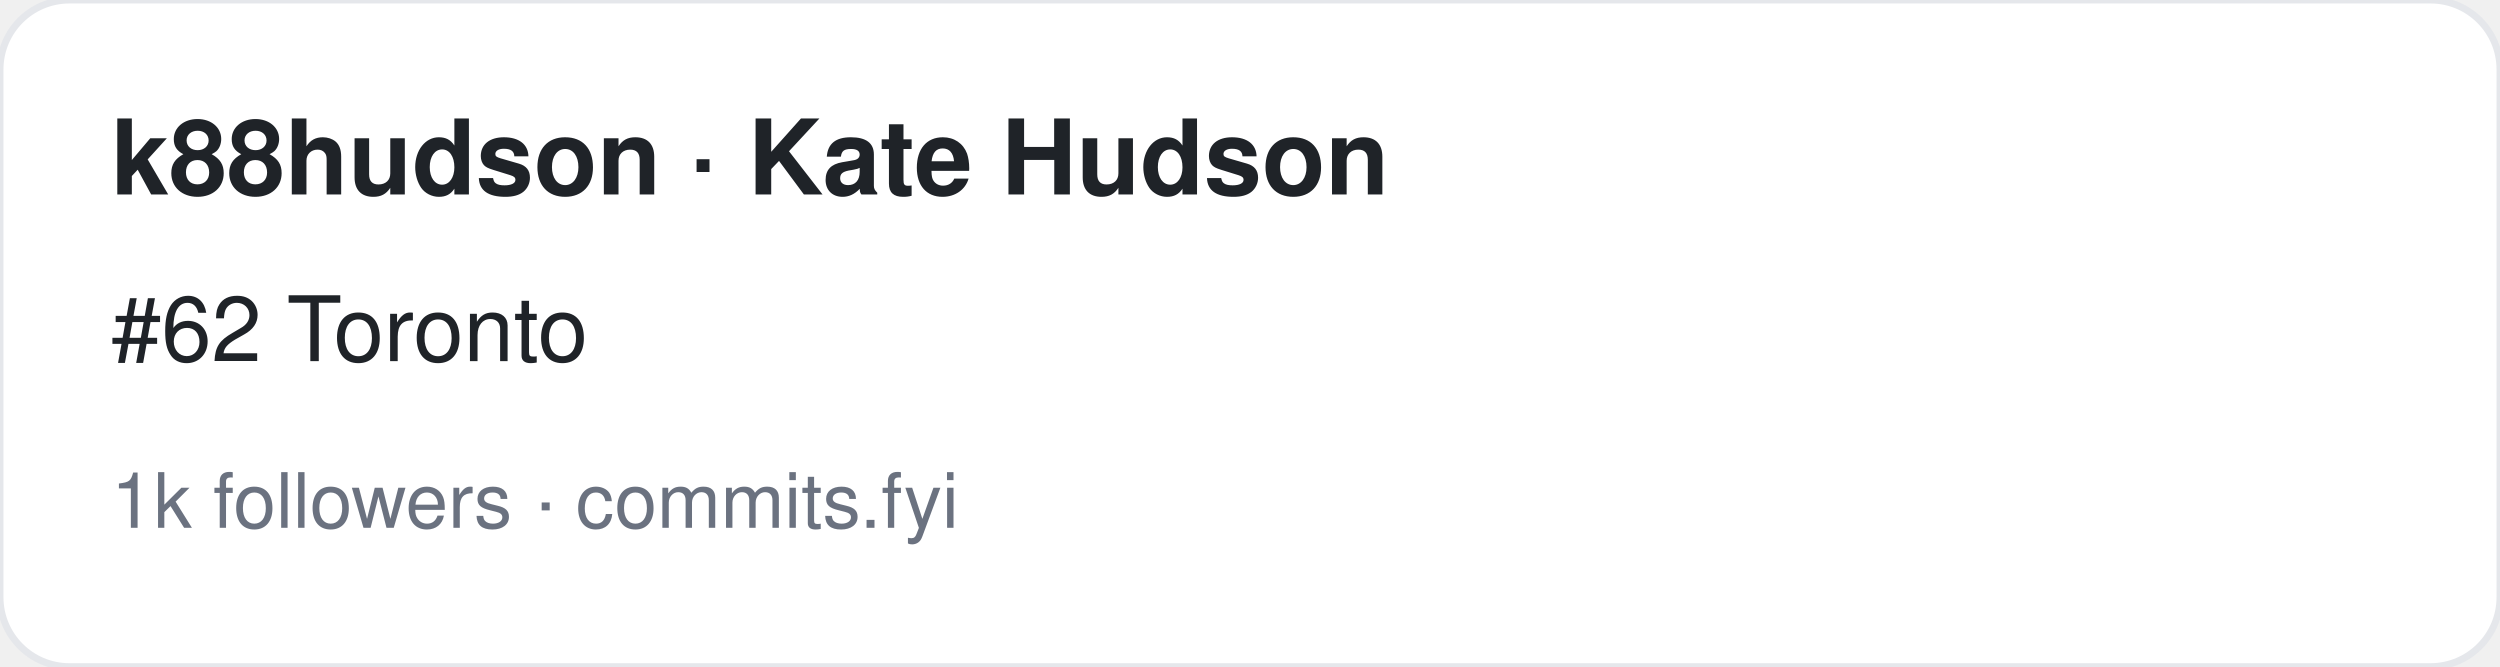
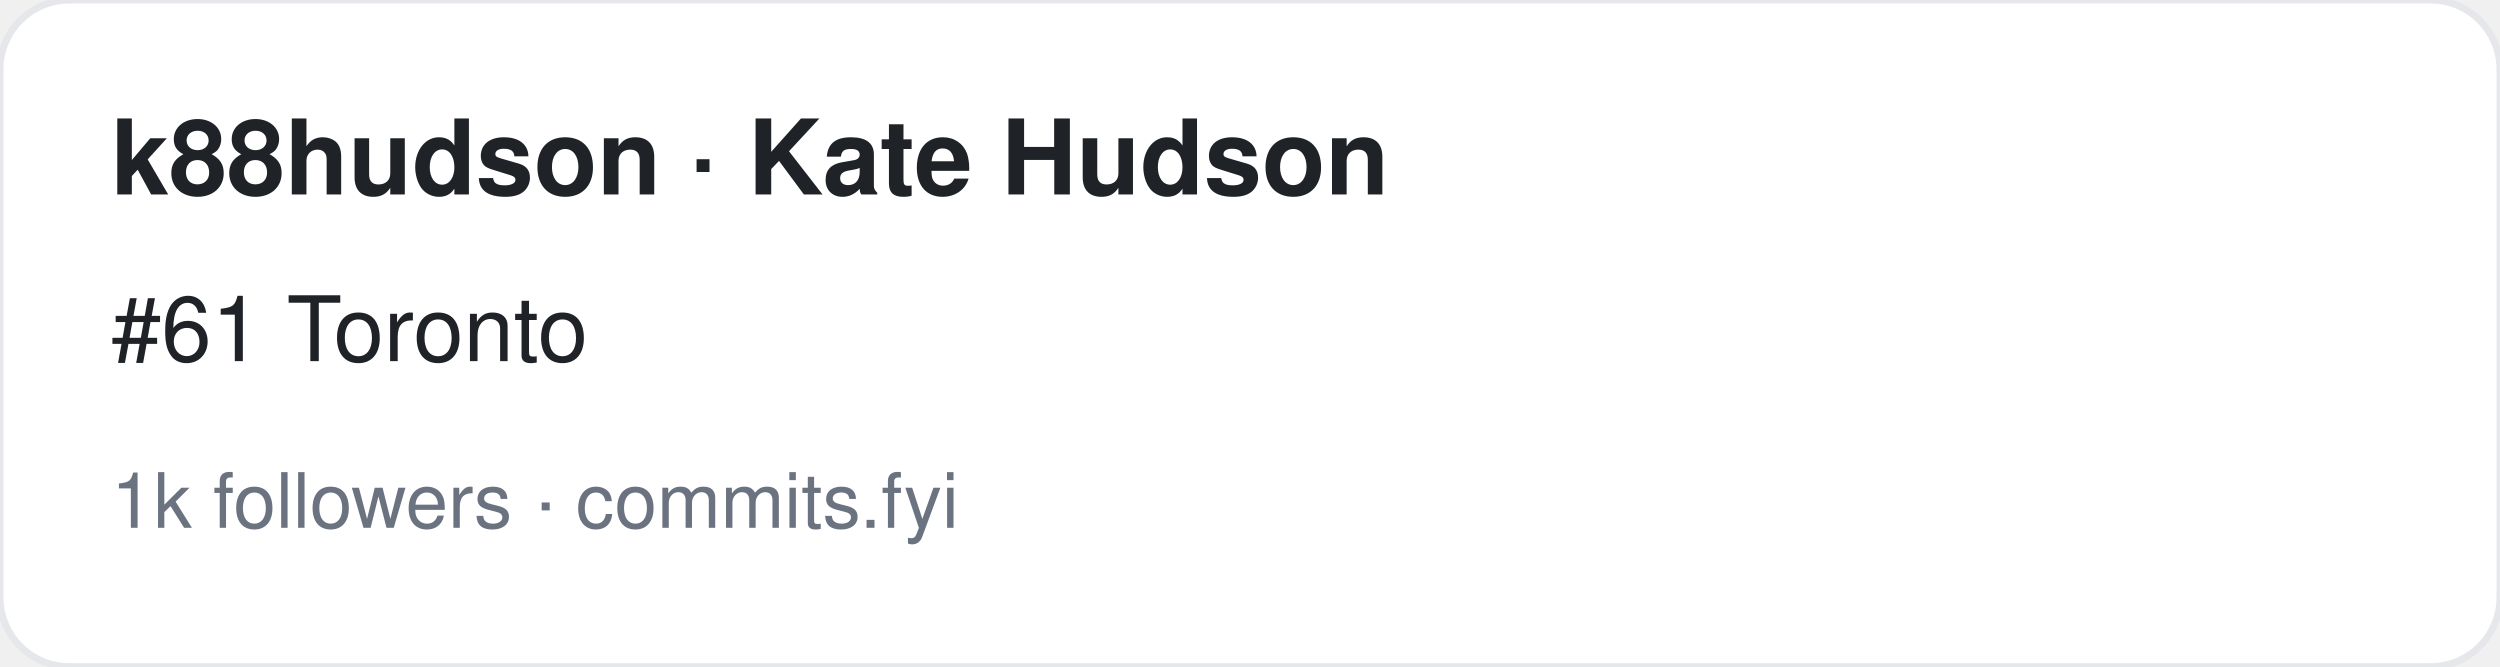
<svg xmlns="http://www.w3.org/2000/svg" width="360" height="96" viewBox="0 0 360 96" font-family="-apple-system,BlinkMacSystemFont,Segoe UI,Helvetica,Arial,sans-serif">
  <rect width="360" height="96" rx="10" fill="#ffffff" stroke="#e5e7eb" />
  <text x="16" y="28" font-size="15" font-weight="700" fill="#1f2328">k88hudson · Kate Hudson</text>
-   <text x="16" y="52" font-size="13" fill="#1f2328">#62 Toronto</text>
+   <text x="16" y="52" font-size="13" fill="#1f2328">#61 Toronto</text>
  <text x="16" y="76" font-size="11" fill="#6b7280">1k followers · commits.fyi</text>
</svg>
